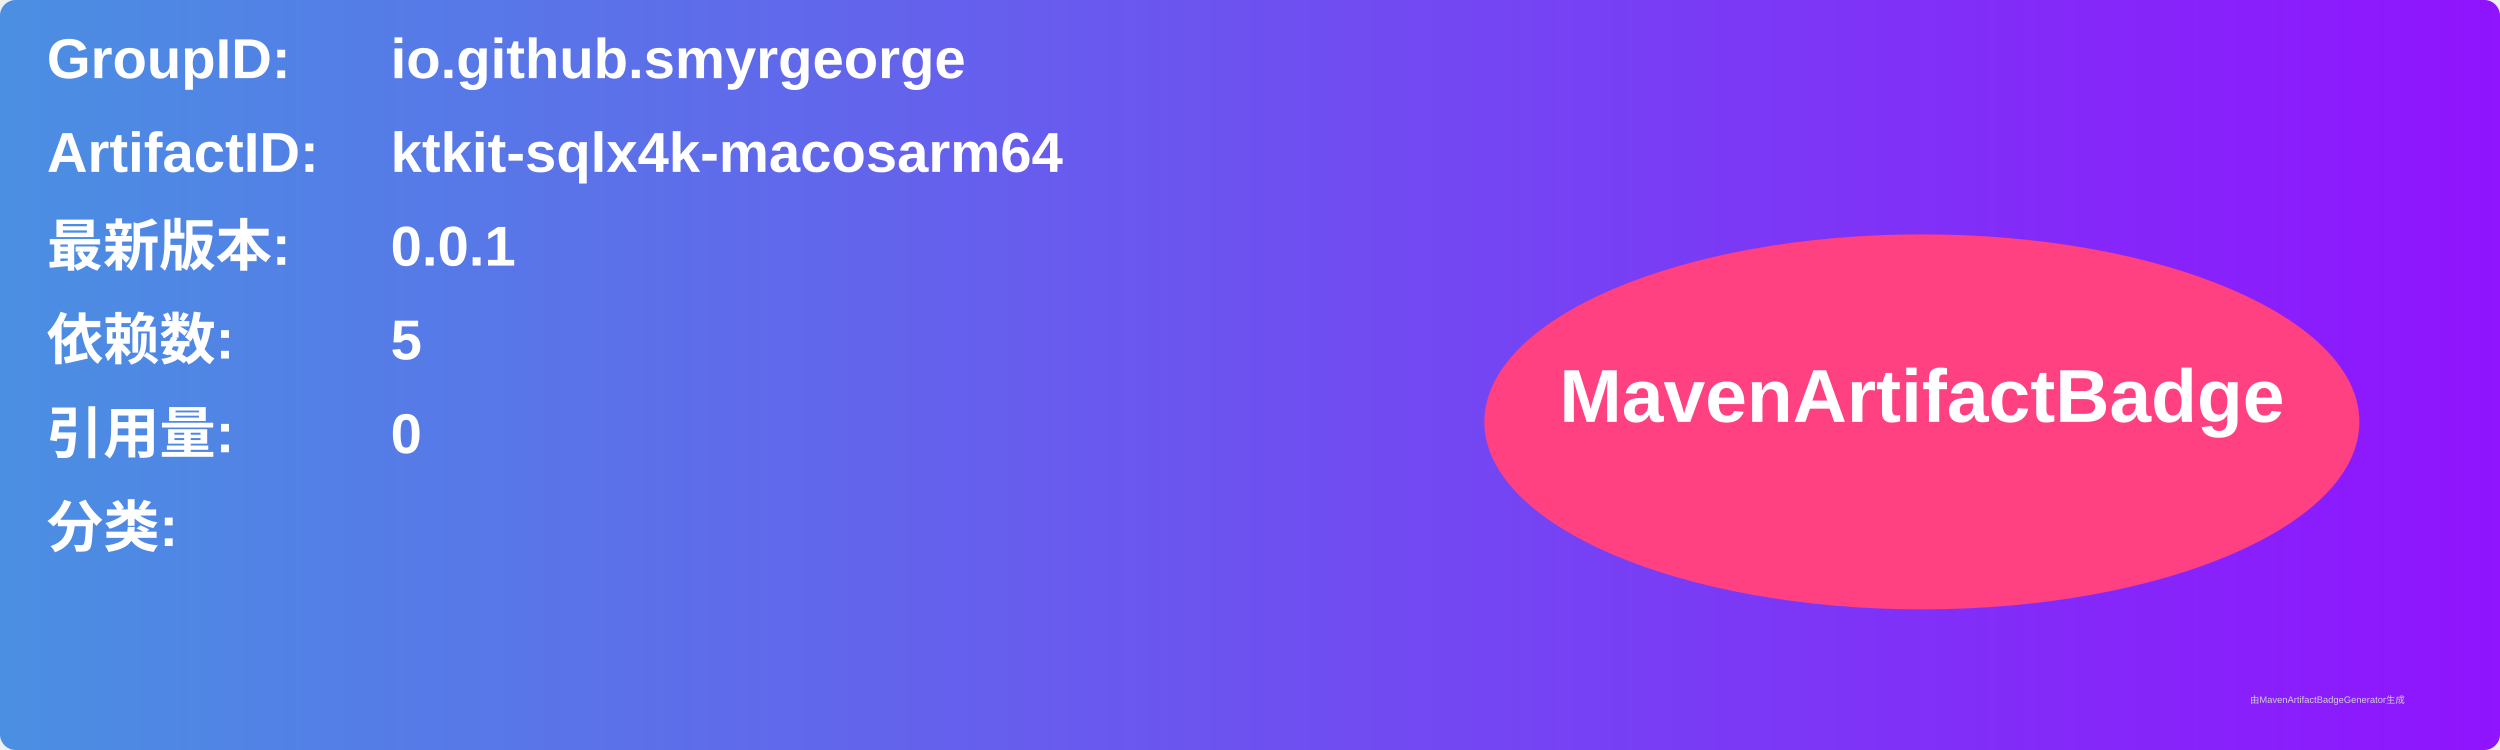
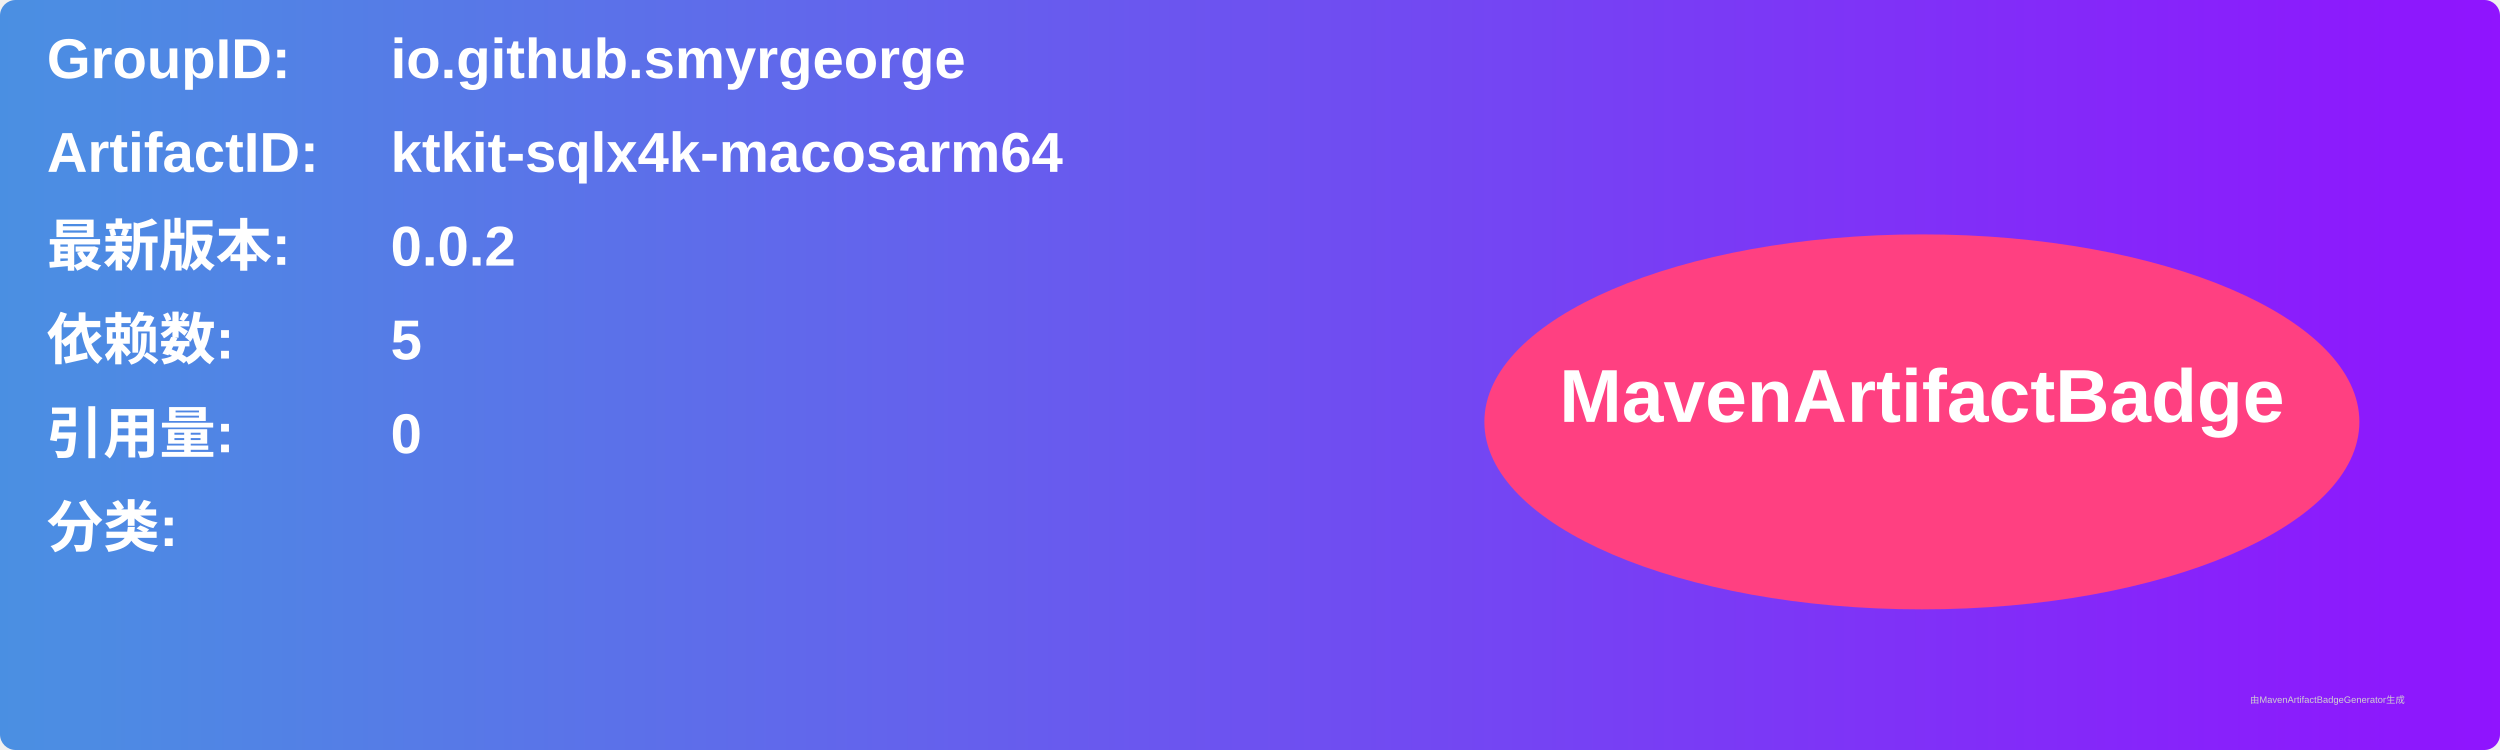
<svg xmlns="http://www.w3.org/2000/svg" width="800" height="240" viewBox="0 0 800 240">
  <linearGradient id="grad" x1="0%" y1="0%" x2="100%" y2="0%">
    <stop offset="0%" stop-color="#4a90e2" />
    <stop offset="100%" stop-color="#9013fe" />
  </linearGradient>
  <rect width="100%" height="100%" rx="5" ry="5" fill="url(#grad)" />
  <g transform="translate(15, 15)">
    <text x="0" y="10" font-family="Arial" font-size="18" fill="white" font-weight="bold" width="260">GroupID:</text>
    <text x="110" y="10" font-family="Arial" font-size="18" fill="white" font-weight="bold" width="460">io.github.smyrgeorge</text>
    <text x="0" y="40" font-family="Arial" font-size="18" fill="white" font-weight="bold" width="260">ArtifactID:</text>
    <text x="110" y="40" font-family="Arial" font-size="18" fill="white" font-weight="bold" width="460">ktkit-sqlx4k-macosarm64</text>
    <text x="0" y="70" font-family="Arial" font-size="18" fill="white" font-weight="bold">最新版本:</text>
    <text x="110" y="70" font-family="Arial" font-size="18" fill="white" font-weight="bold">
-       <tspan font-weight="bold">0.0.1</tspan>
+       <tspan font-weight="bold">0.0.2</tspan>
    </text>
    <text x="0" y="100" font-family="Arial" font-size="18" fill="white" font-weight="bold">依赖数: </text>
    <text x="110" y="100" font-family="Arial" font-size="18" fill="white">
      <tspan font-weight="bold">5</tspan>
    </text>
    <text x="0" y="130" font-family="Arial" font-size="18" fill="white" font-weight="bold">引用量: </text>
    <text x="110" y="130" font-family="Arial" font-size="18" fill="white">
      <tspan font-weight="bold">0</tspan>
    </text>
    <text x="0" y="160" font-family="Arial" font-size="18" fill="white" font-weight="bold">分类:</text>
    <text x="10" y="190" font-family="Arial" font-size="10" fill="white">
      <tspan font-weight="bold" />
    </text>
    <ellipse cx="600" cy="120" rx="140" ry="60" fill="#ff4081" />
    <text x="600" y="120" text-anchor="middle" font-family="Arial" font-size="24" fill="white" font-weight="bold">MavenArtifactBadge</text>
  </g>
  <text x="720" y="225" font-family="Arial" font-size="3" fill="#d0d0d0">由MavenArtifactBadgeGenerator生成</text>
</svg>
